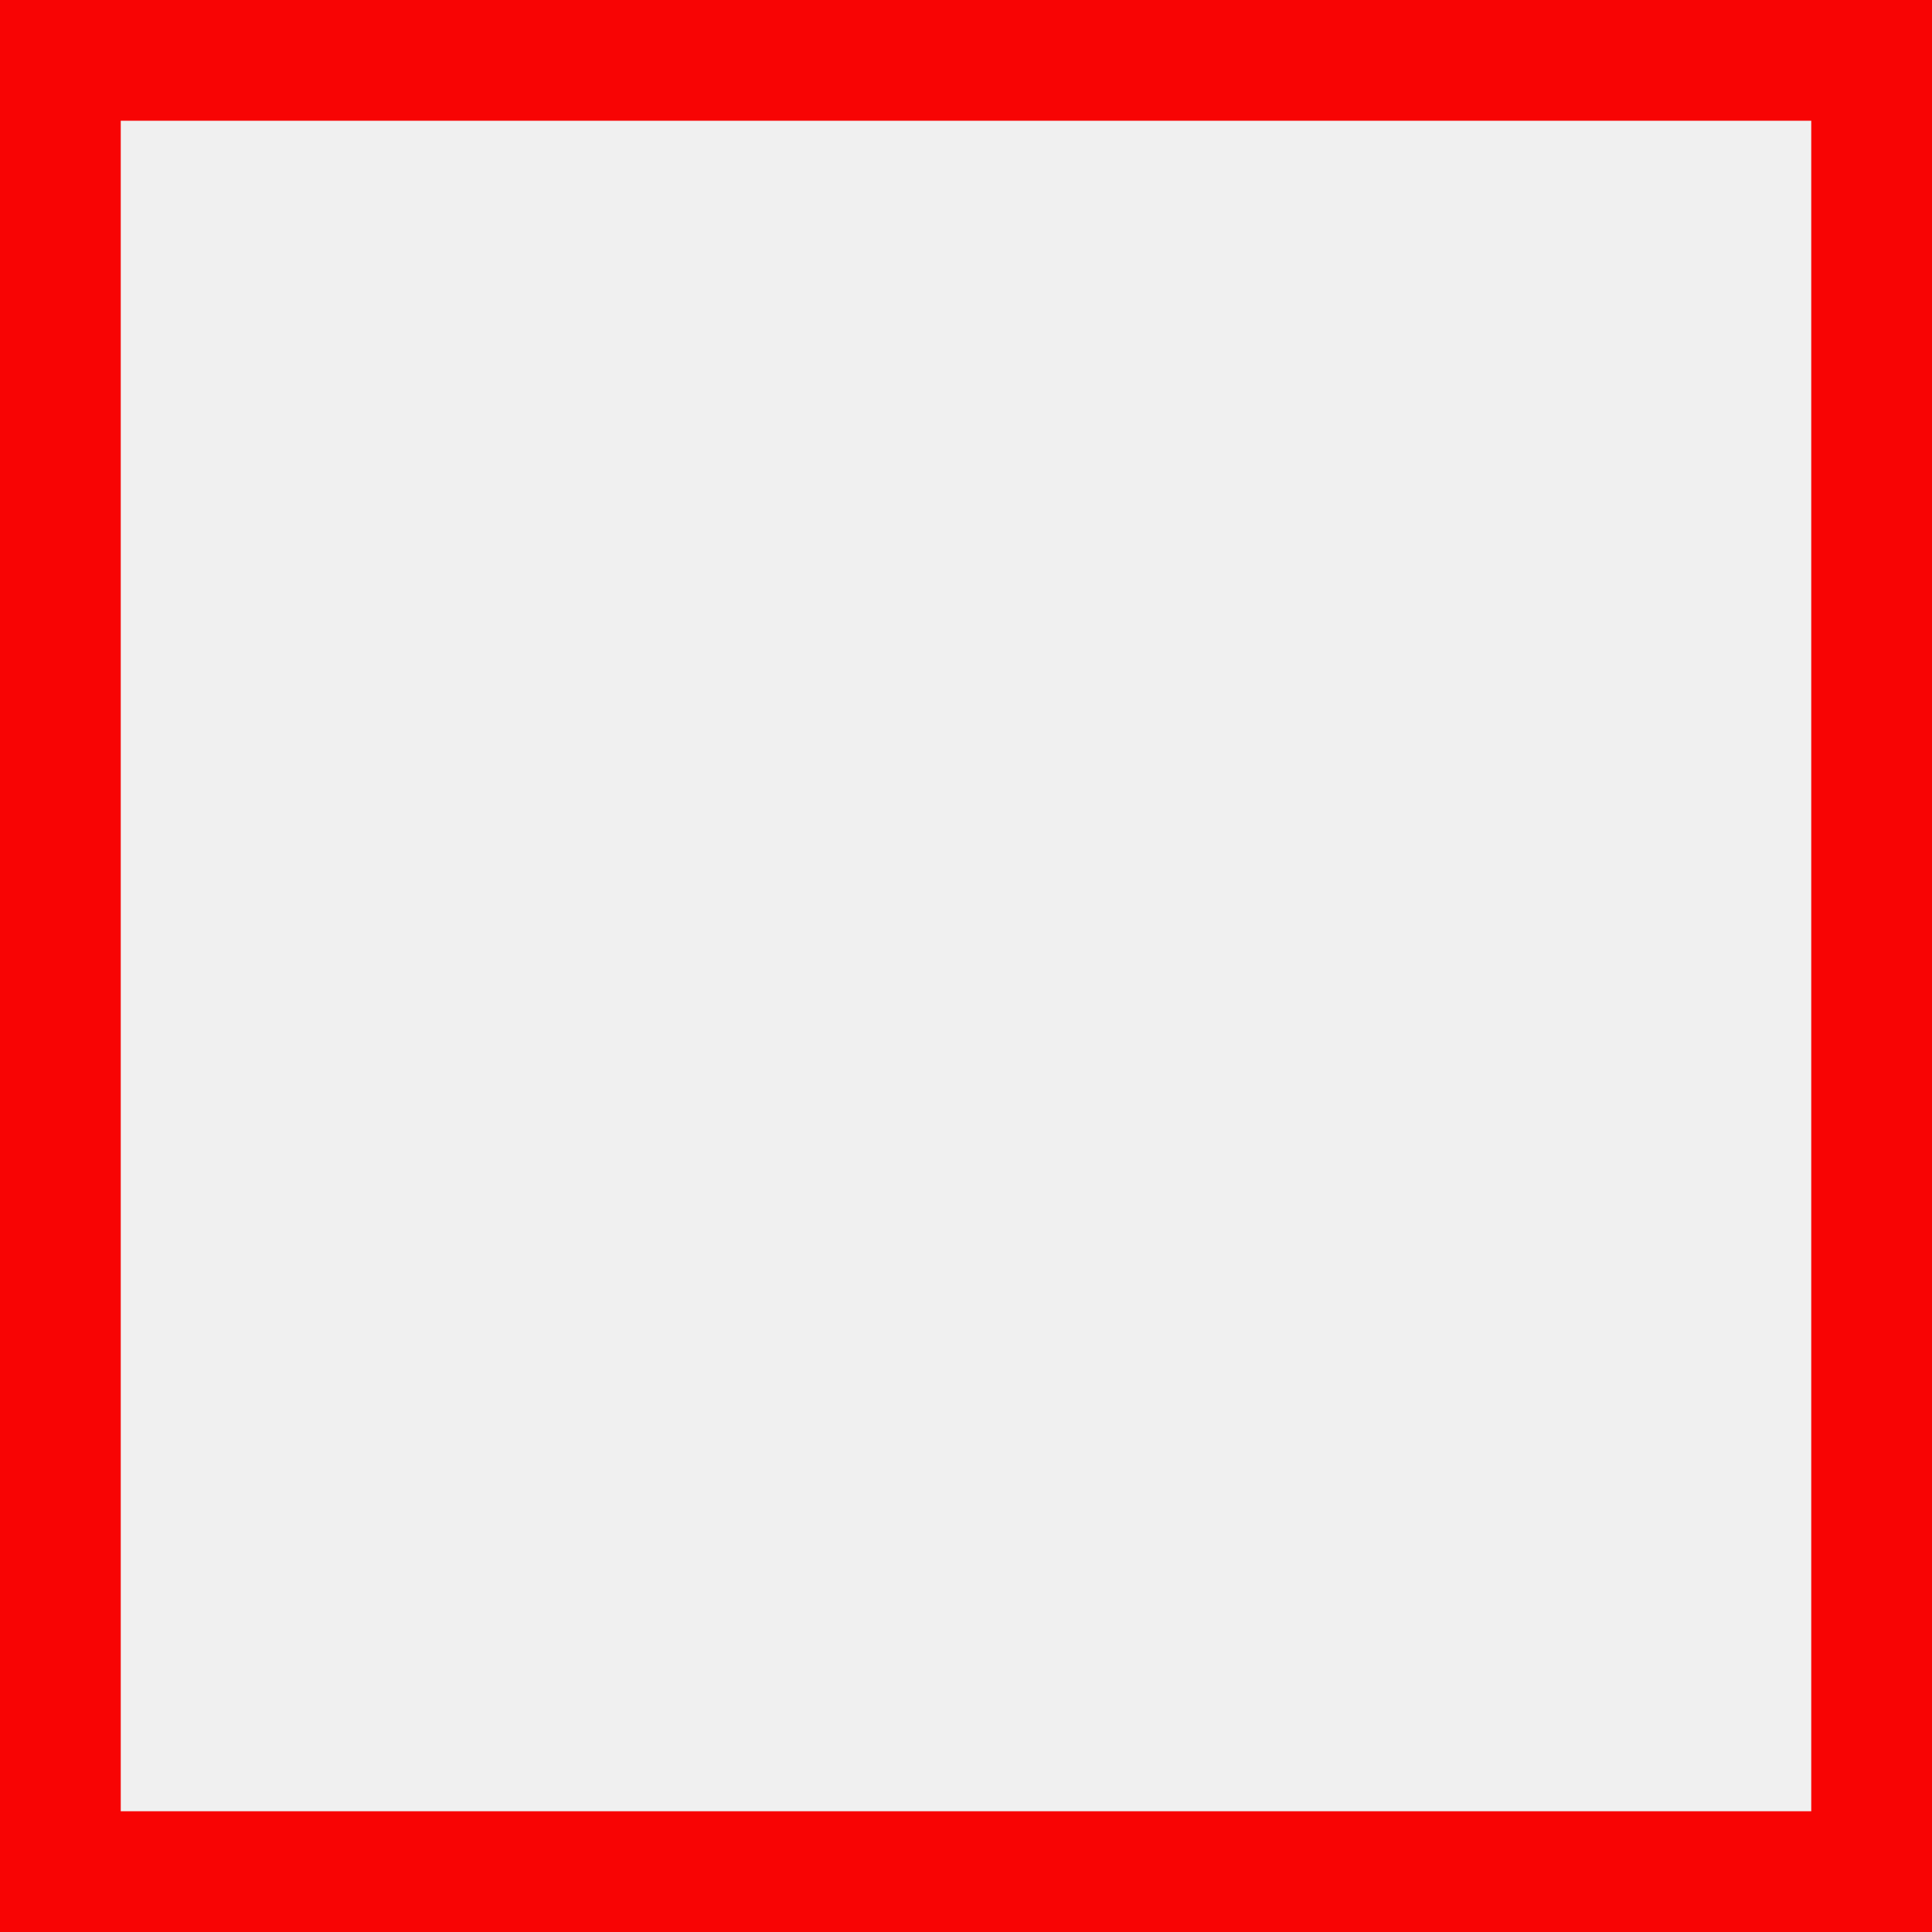
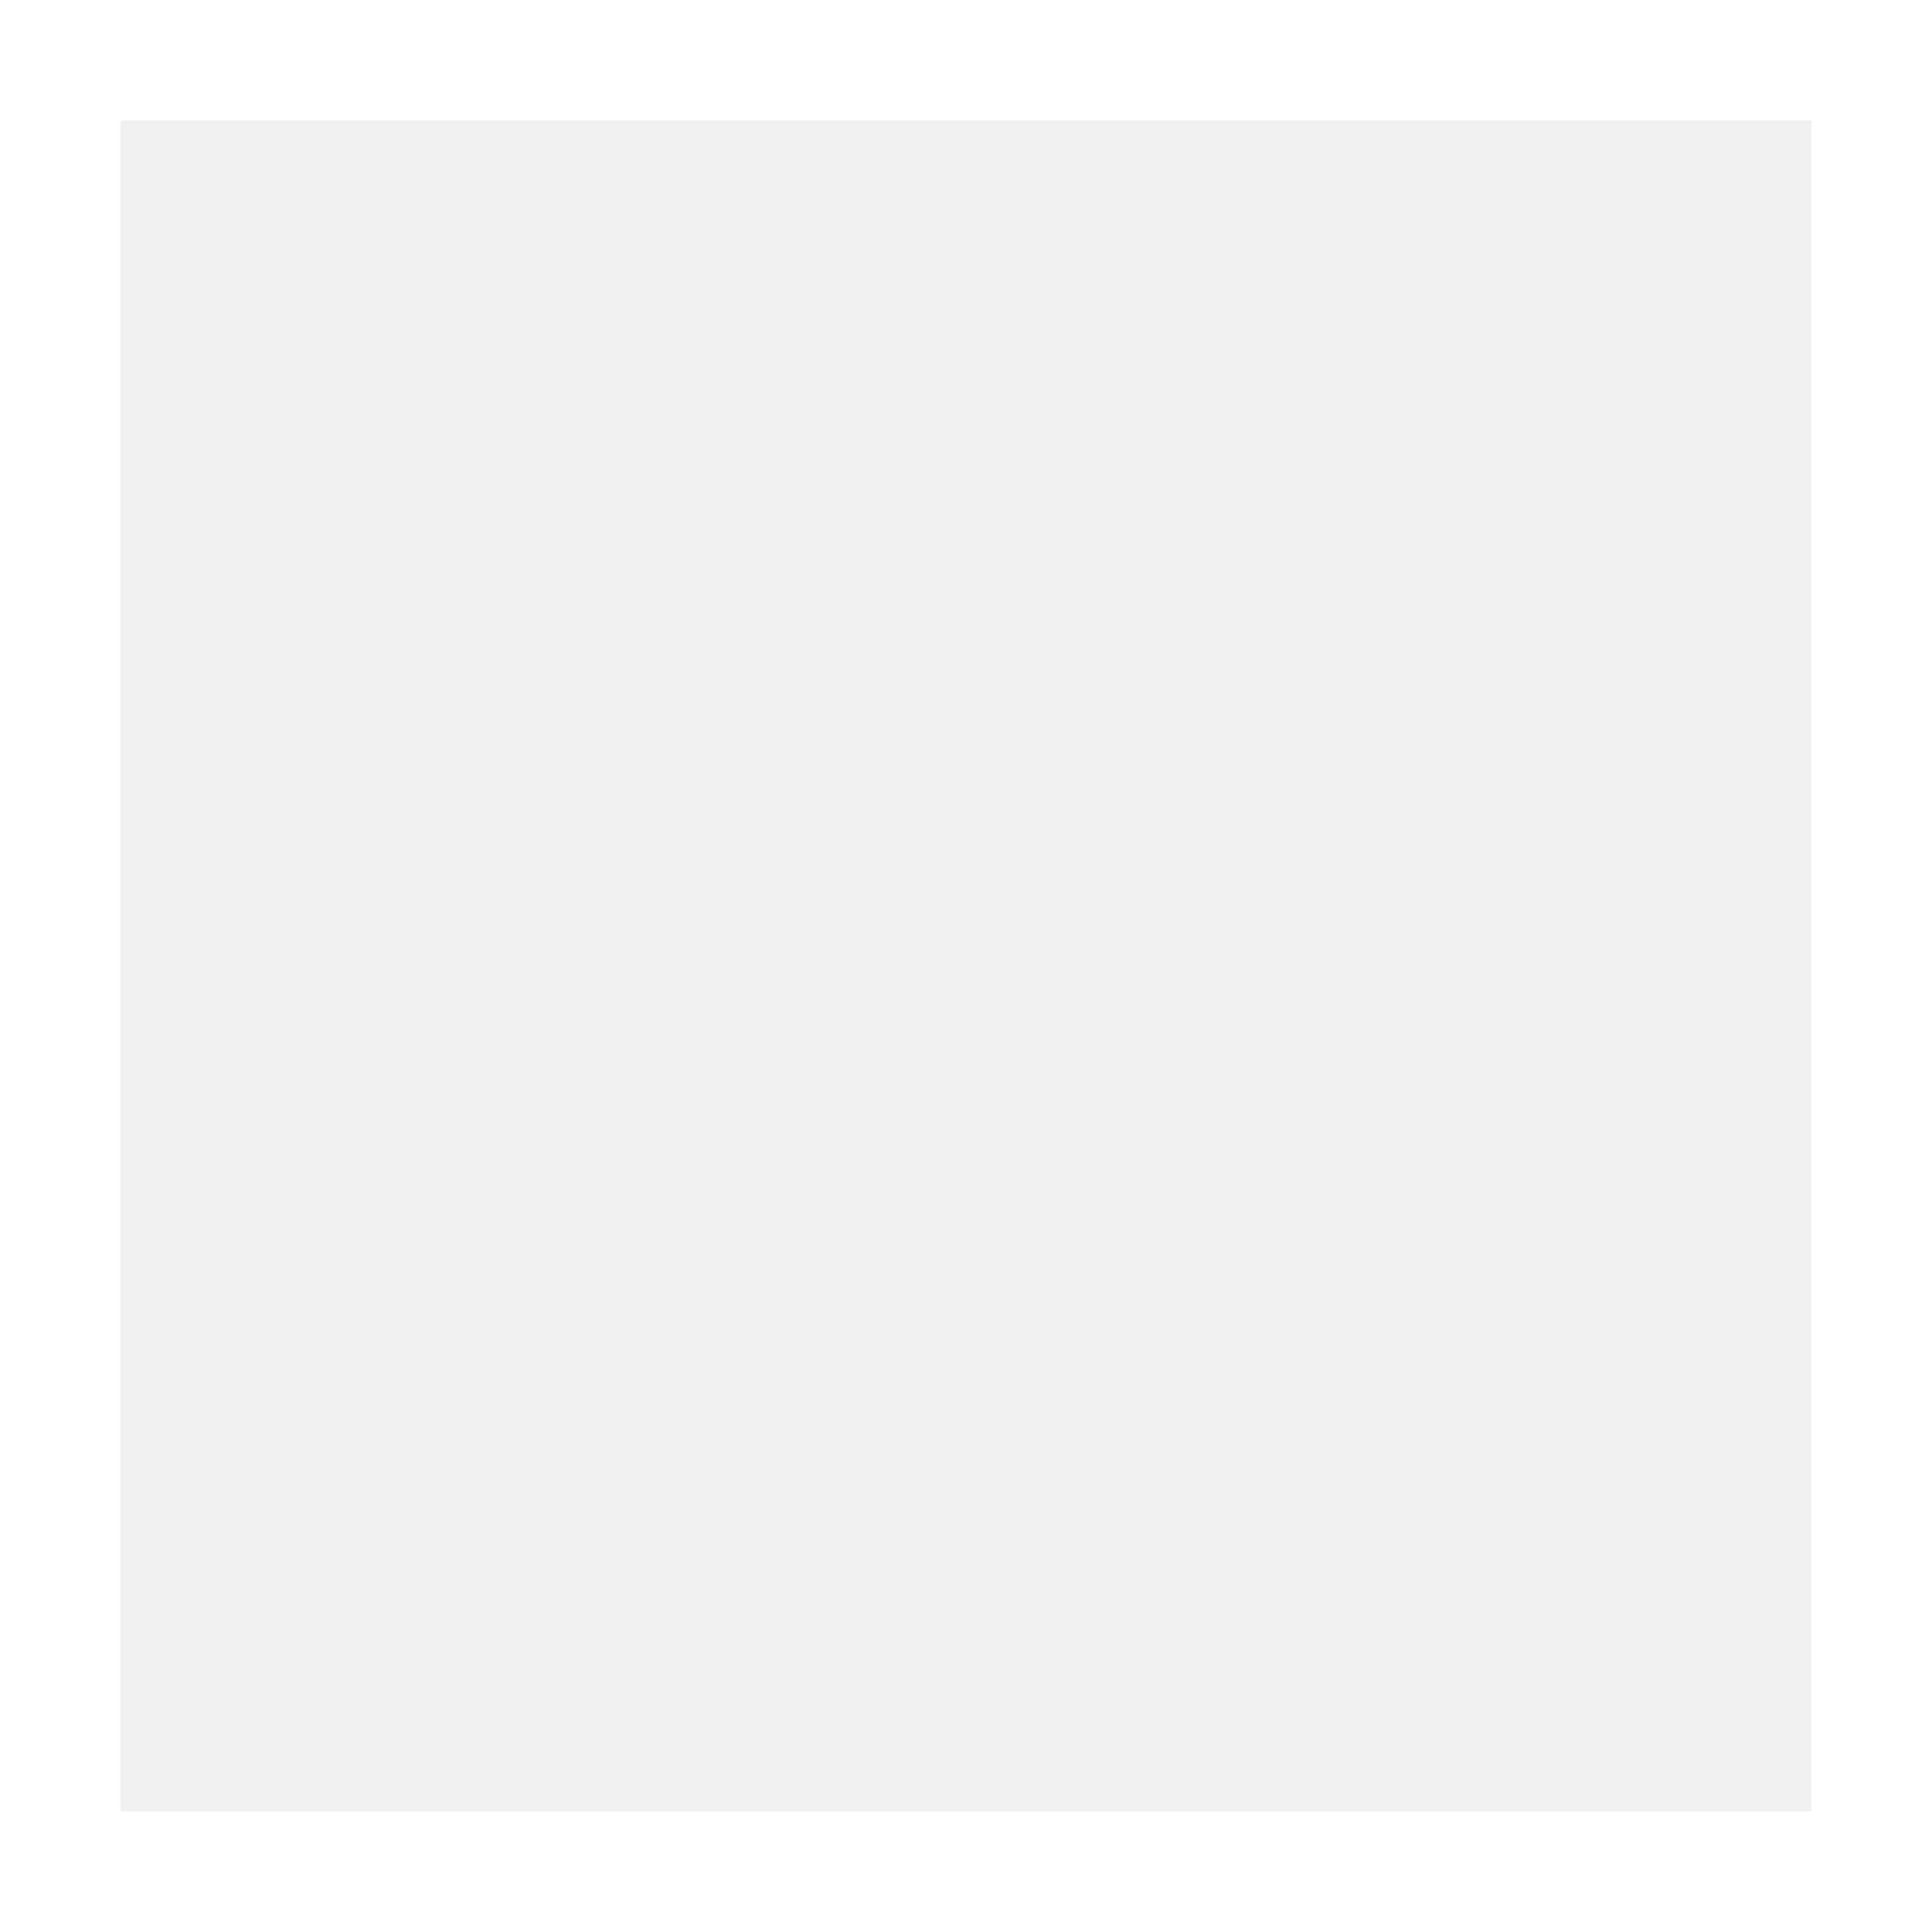
<svg xmlns="http://www.w3.org/2000/svg" width="16" height="16" viewBox="0 0 16 16" fill="none">
-   <rect x="0.5" y="0.5" width="15" height="15" stroke="#F80404" />
+   <rect x="0.5" y="0.5" width="15" height="15" stroke="#ffffff" />
</svg>
